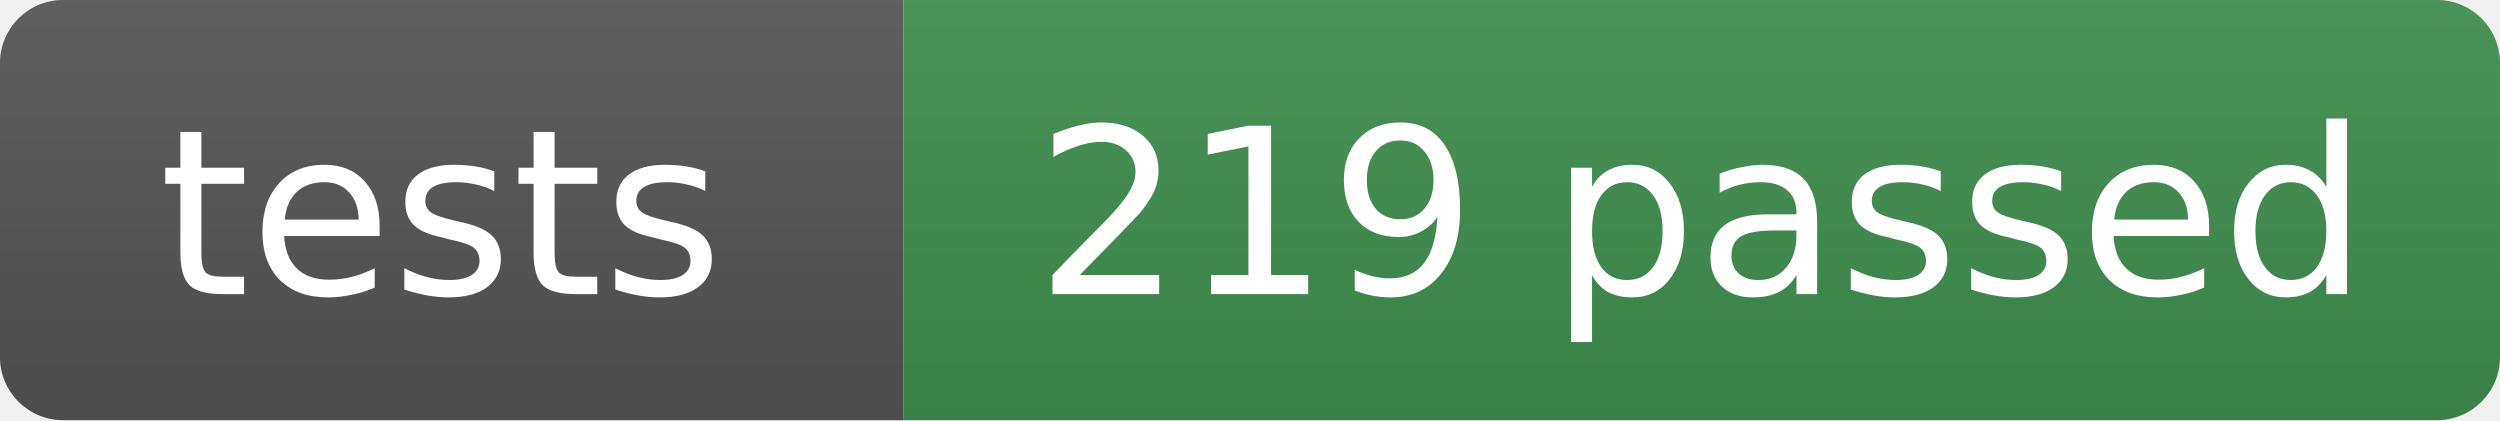
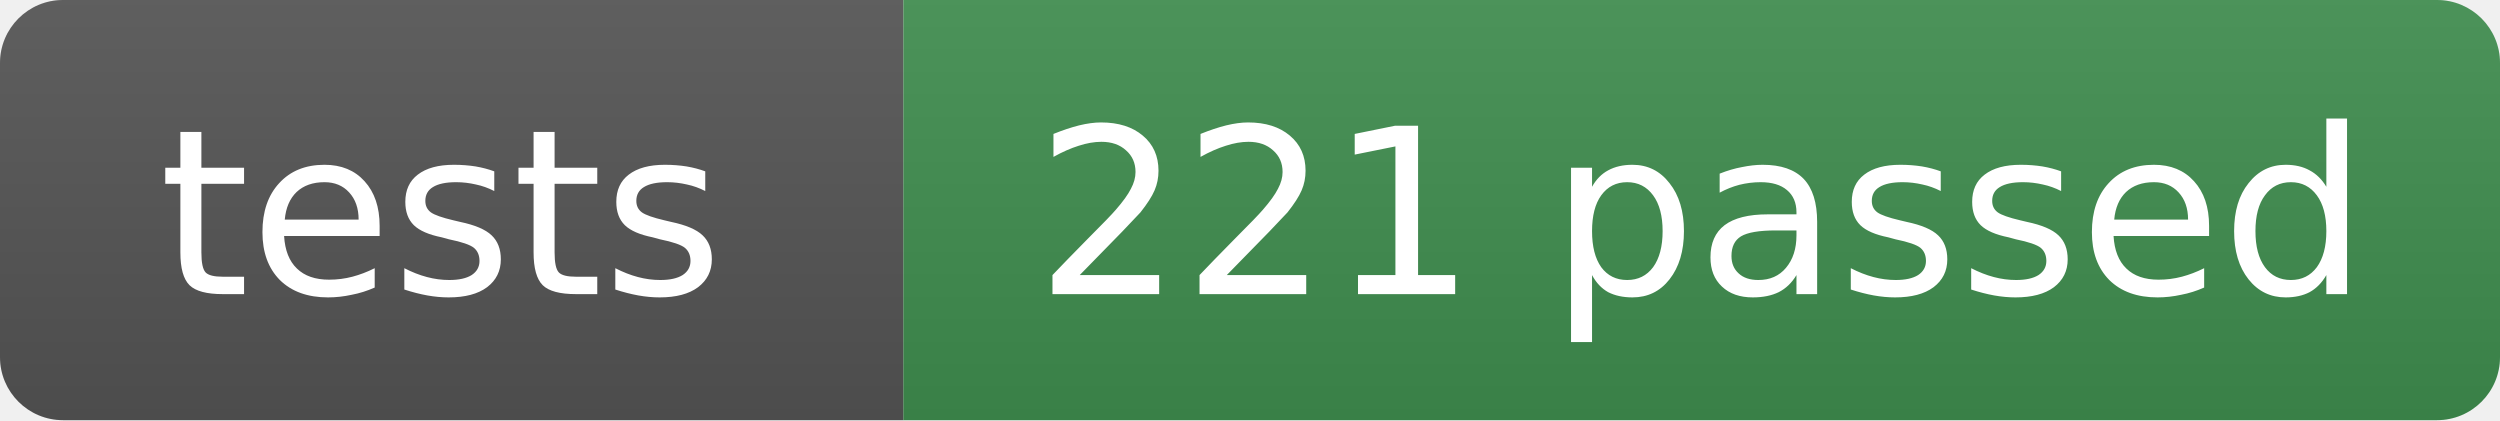
- <svg xmlns="http://www.w3.org/2000/svg" width="119" height="20" role="img" aria-label="tests: 219 passed">
+ <svg xmlns="http://www.w3.org/2000/svg" width="119" height="20" role="img" aria-label="tests: 221 passed">
  <linearGradient id="s" x2="0" y2="100%">
    <stop offset="0" stop-color="#bbb" stop-opacity=".1" />
    <stop offset="1" stop-opacity=".1" />
  </linearGradient>
  <clipPath id="r">
    <rect width="119" height="20" rx="3" fill="#fff" />
  </clipPath>
  <g clip-path="url(#r)">
    <rect width="43" height="20" fill="#555" />
    <rect x="43" width="76" height="20" fill="#3f8f4f" />
    <rect width="119" height="20" fill="url(#s)" />
  </g>
  <g fill="#fff" text-anchor="middle" font-family="Verdana,Geneva,DejaVu Sans,sans-serif" font-size="11">
    <text x="21" y="14">tests</text>
-     <text x="81" y="14">219 passed</text>
+     <text x="81" y="14">221 passed</text>
  </g>
</svg>
